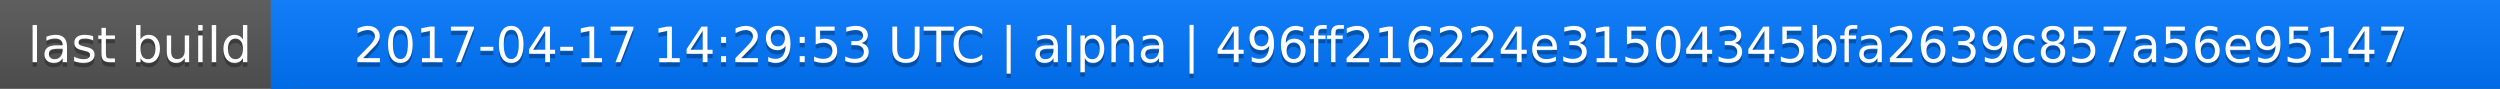
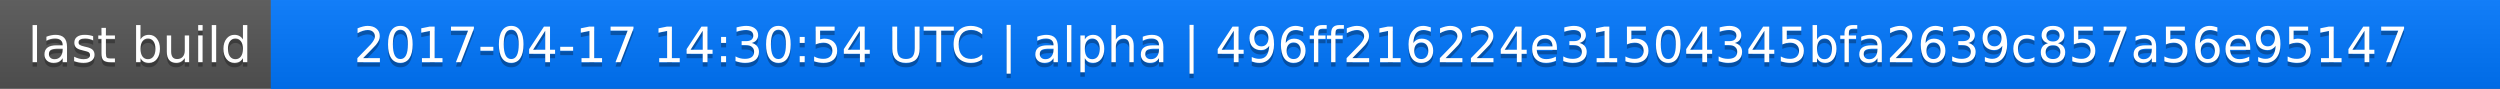
<svg xmlns="http://www.w3.org/2000/svg" width="563" height="20">
  <linearGradient id="a" x2="0" y2="100%">
    <stop offset="0" stop-color="#bbb" stop-opacity=".1" />
    <stop offset="1" stop-opacity=".1" />
  </linearGradient>
  <rect rx="0" width="563" height="20" fill="#555" />
  <rect rx="0" x="61" width="502" height="20" fill="#07f" />
  <path fill="#07f" d="M61 0h4v20h-4z" />
  <rect rx="0" width="563" height="20" fill="url(#a)" />
  <g fill="#fff" text-anchor="middle" font-family="DejaVu Sans,Verdana,Geneva,sans-serif" font-size="11">
    <text x="31.5" y="15" fill="#010101" fill-opacity=".3">last build</text>
    <text x="31.5" y="14">last build</text>
-     <text x="311" y="15" fill="#010101" fill-opacity=".3">2017-04-17 14:29:53 UTC | alpha | 496ff216224e31504345bfa2639c857a56e95147</text>
-     <text x="311" y="14">2017-04-17 14:29:53 UTC | alpha | 496ff216224e31504345bfa2639c857a56e95147</text>
+     <text x="311" y="15" fill="#010101" fill-opacity=".3">2017-04-17 14:30:54 UTC | alpha | 496ff216224e31504345bfa2639c857a56e95147</text>
+     <text x="311" y="14">2017-04-17 14:30:54 UTC | alpha | 496ff216224e31504345bfa2639c857a56e95147</text>
  </g>
</svg>
